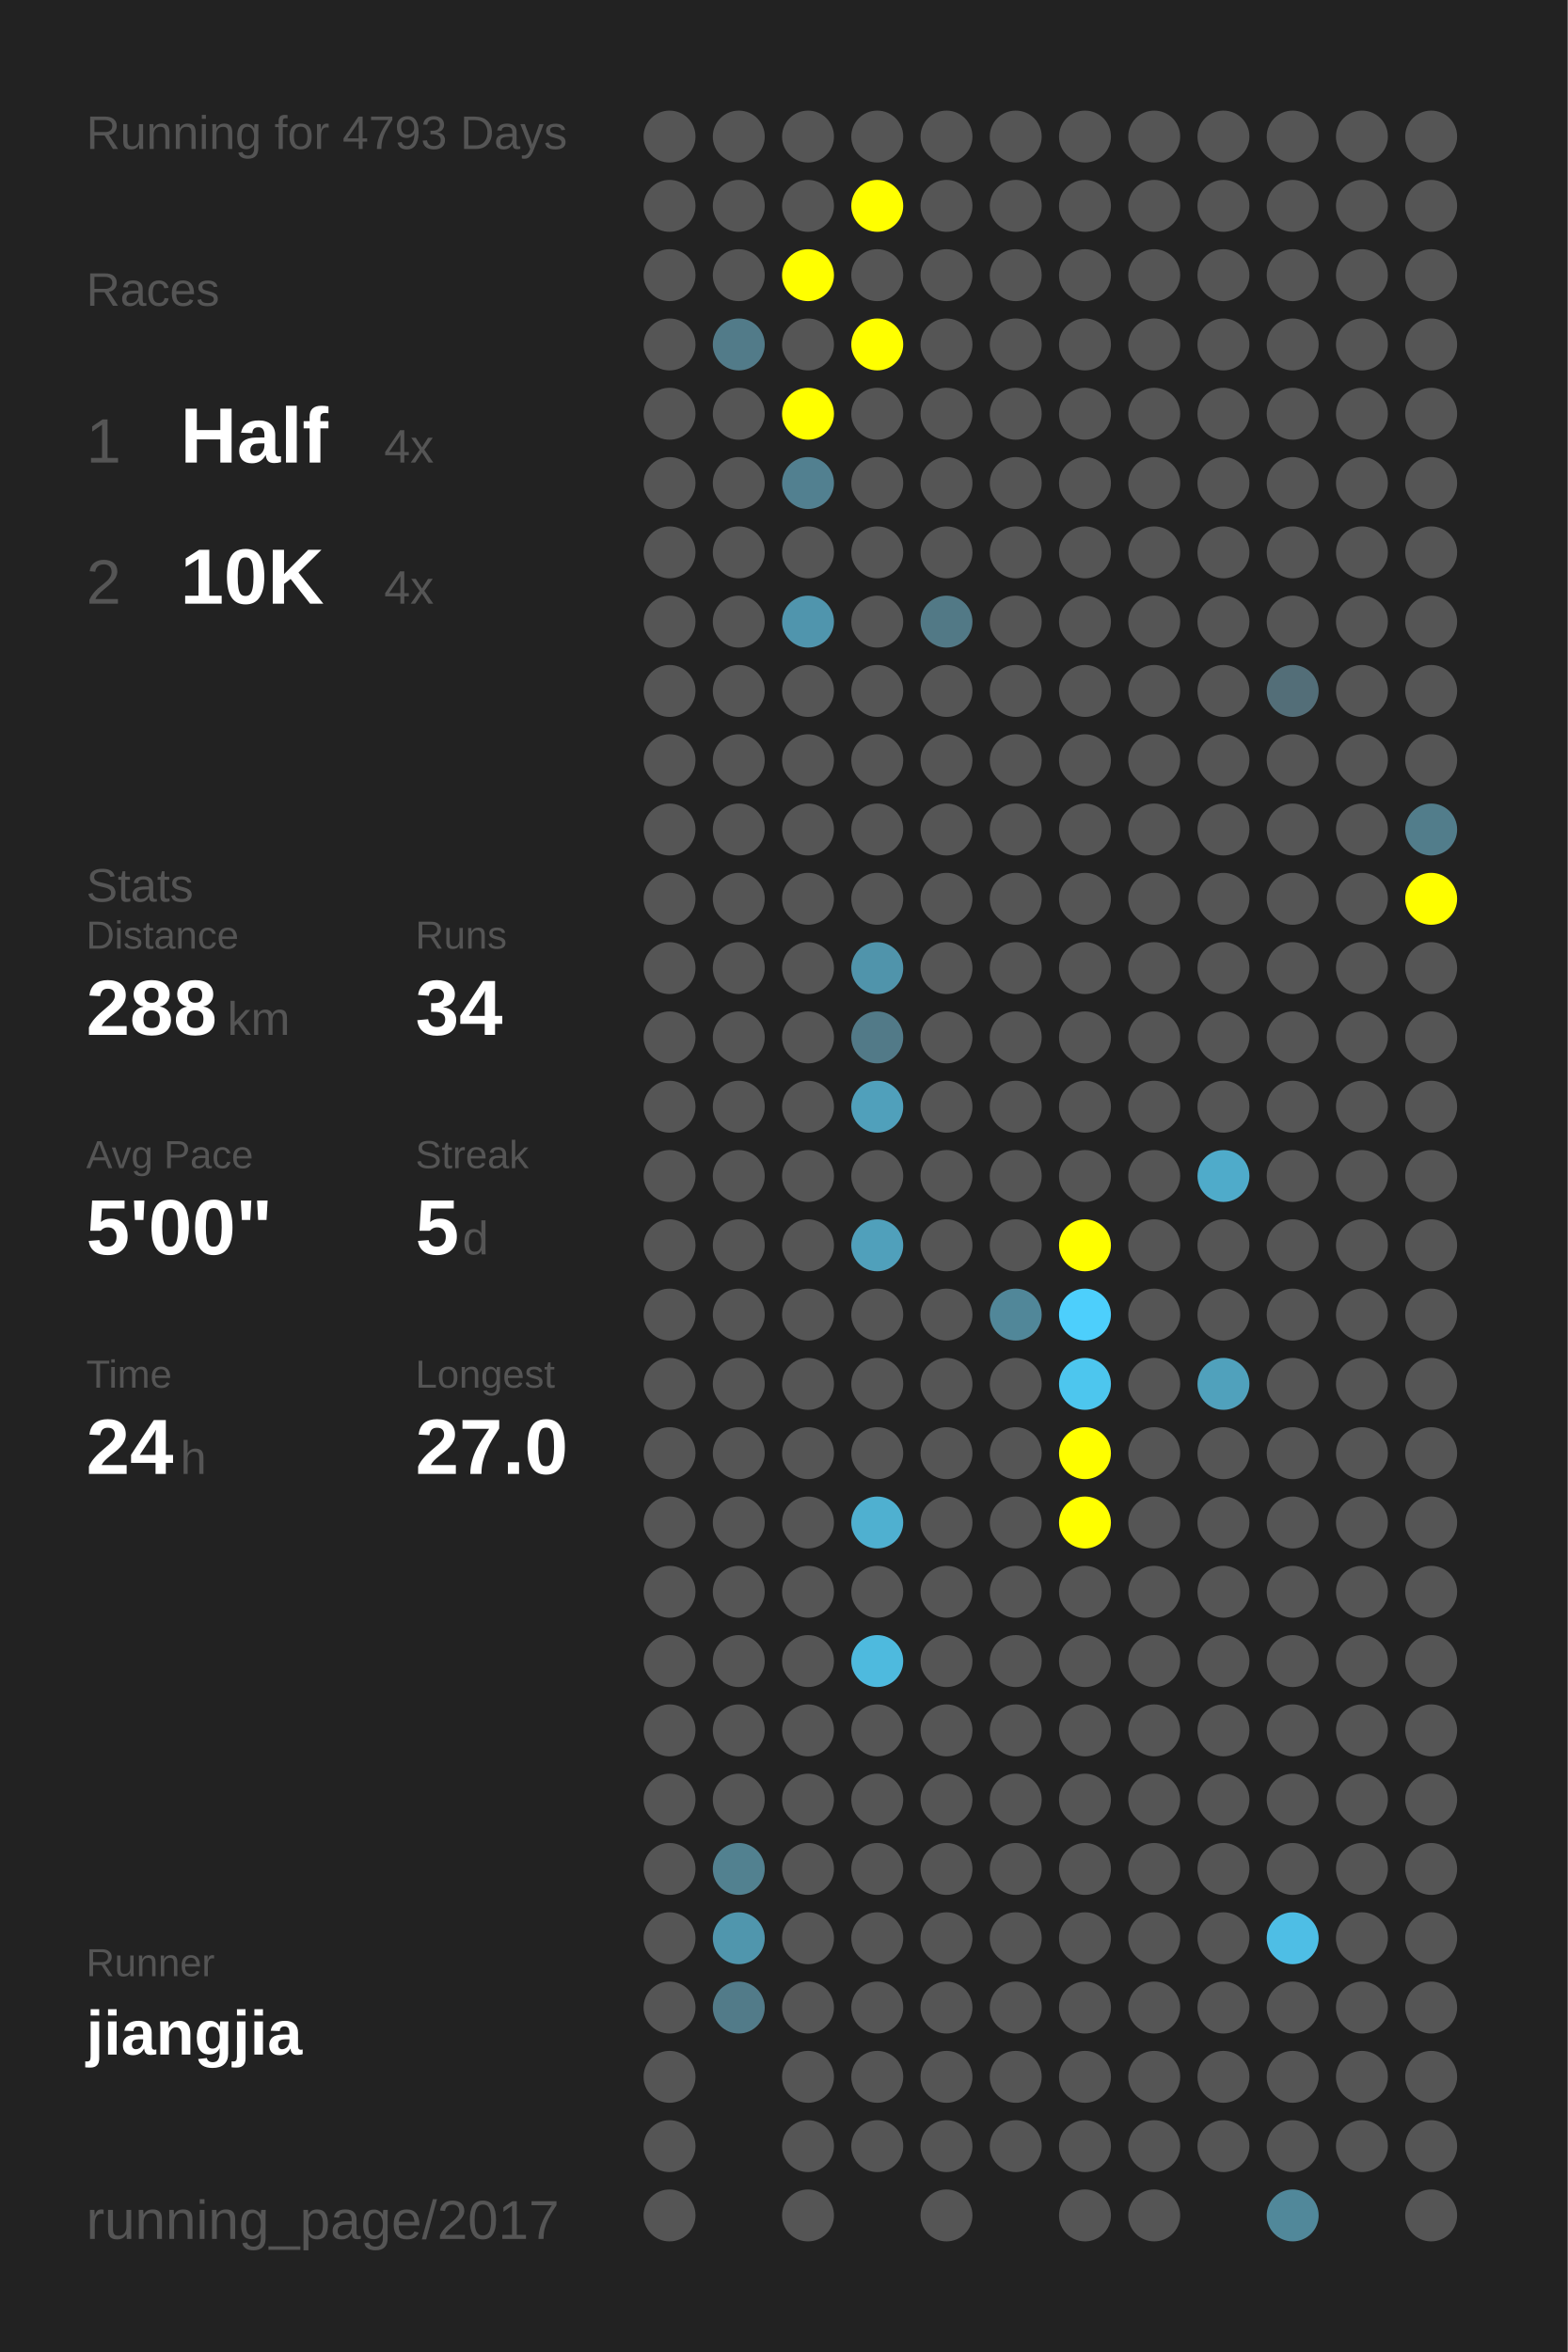
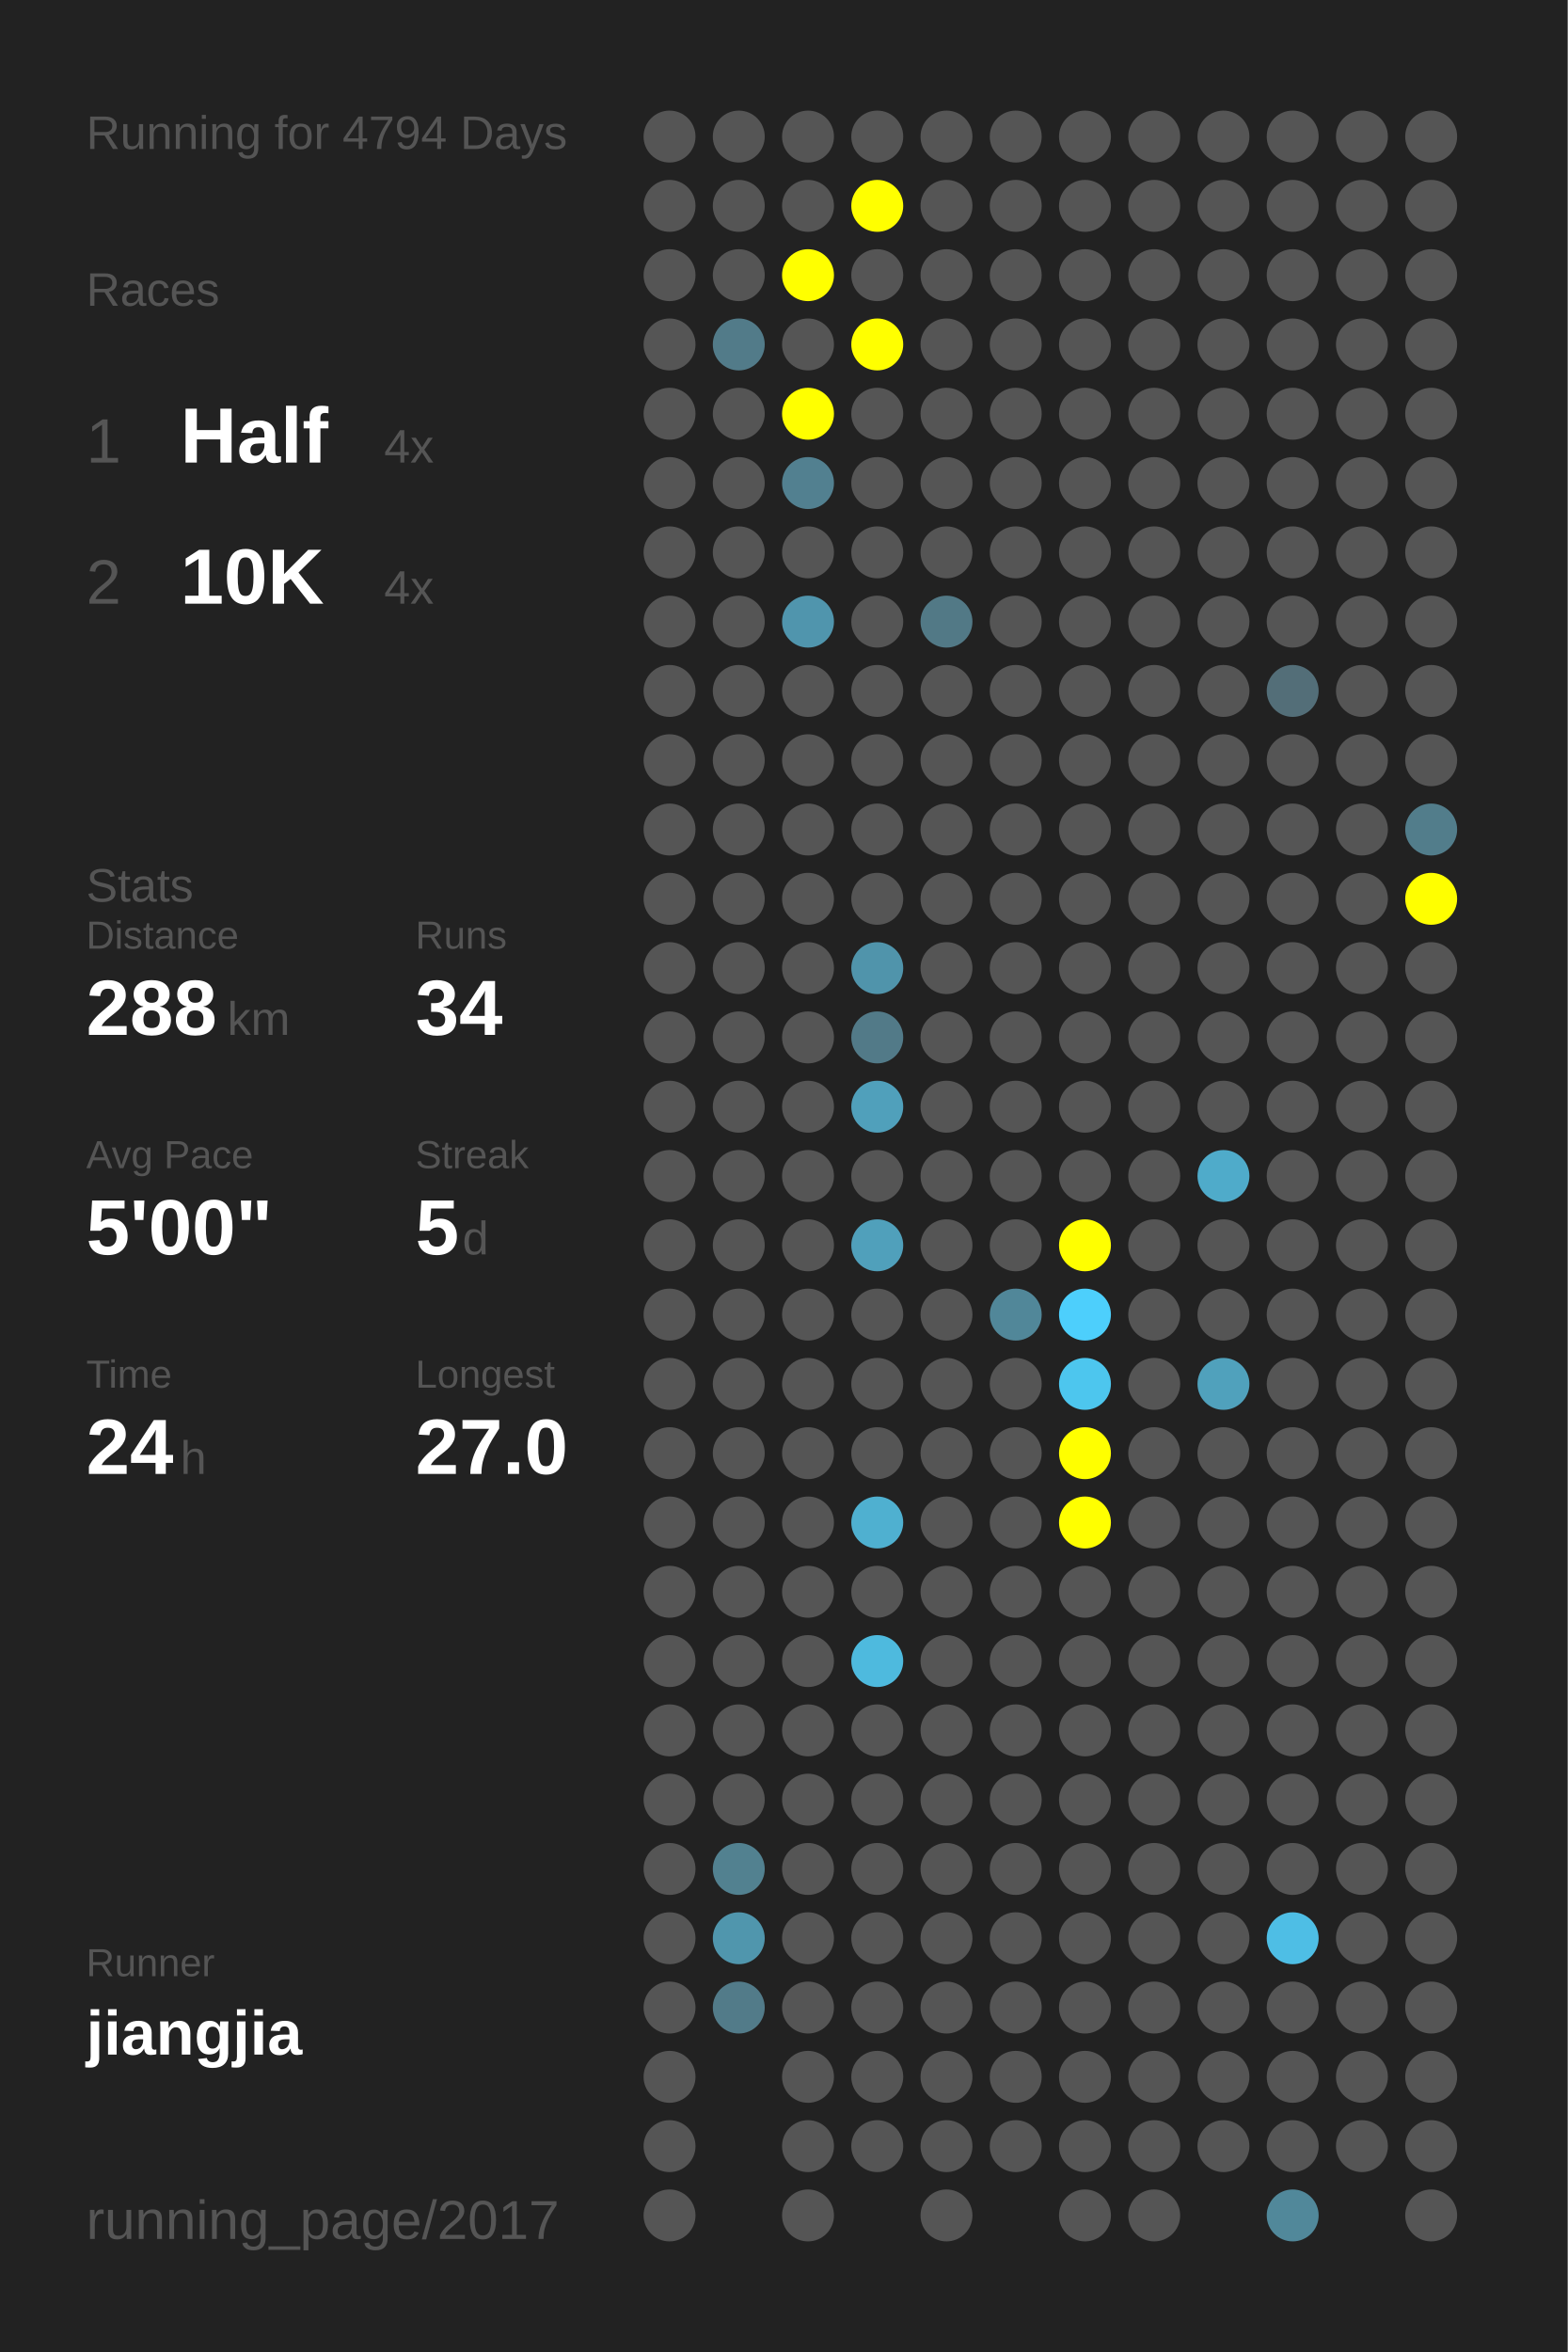
<svg xmlns="http://www.w3.org/2000/svg" baseProfile="full" height="300mm" version="1.1" viewBox="0,0,200,300" width="200mm">
  <defs />
  <rect fill="#222222" height="300" width="200" x="0" y="0" />
-   <text fill="#555555" style="font-size:6px; font-family:Arial;" x="11" y="19">Running for 4793 Days</text>
+   <text fill="#555555" style="font-size:6px; font-family:Arial;" x="11" y="19">Running for 4794 Days</text>
  <text fill="#555555" style="font-size:6px; font-family:Arial;" x="11" y="39">Races</text>
  <text fill="#555555" style="font-size:8px; font-family:Arial;" x="11" y="59">1</text>
  <text fill="#FFFFFF" style="font-size:10px; font-family:Arial; font-weight:bold;" x="23" y="59">Half</text>
  <text fill="#555555" style="font-size:6px; font-family:Arial;" x="49" y="59">4x</text>
  <text fill="#555555" style="font-size:8px; font-family:Arial;" x="11" y="77">2</text>
  <text fill="#FFFFFF" style="font-size:10px; font-family:Arial; font-weight:bold;" x="23" y="77">10K</text>
  <text fill="#555555" style="font-size:6px; font-family:Arial;" x="49" y="77">4x</text>
  <text fill="#555555" style="font-size:6px; font-family:Arial;" x="11" y="115">Stats</text>
  <text fill="#555555" style="font-size:5px; font-family:Arial;" x="11" y="121">Distance</text>
  <text fill="#FFFFFF" style="font-size:10px; font-family:Arial; font-weight:bold;" x="11" y="132">288</text>
  <text fill="#555555" style="font-size:6px; font-family:Arial;" x="29" y="132">km</text>
  <text fill="#555555" style="font-size:5px; font-family:Arial;" x="53" y="121">Runs</text>
  <text fill="#FFFFFF" style="font-size:10px; font-family:Arial; font-weight:bold;" x="53" y="132">34</text>
  <text fill="#555555" style="font-size:5px; font-family:Arial;" x="11" y="149">Avg Pace</text>
  <text fill="#FFFFFF" style="font-size:10px; font-family:Arial; font-weight:bold;" x="11" y="160">5'00"</text>
  <text fill="#555555" style="font-size:5px; font-family:Arial;" x="53" y="149">Streak</text>
  <text fill="#FFFFFF" style="font-size:10px; font-family:Arial; font-weight:bold;" x="53" y="160">5</text>
  <text fill="#555555" style="font-size:6px; font-family:Arial;" x="59" y="160">d</text>
  <text fill="#555555" style="font-size:5px; font-family:Arial;" x="11" y="177">Time</text>
  <text fill="#FFFFFF" style="font-size:10px; font-family:Arial; font-weight:bold;" x="11" y="188">24</text>
  <text fill="#555555" style="font-size:6px; font-family:Arial;" x="23" y="188">h</text>
  <text fill="#555555" style="font-size:5px; font-family:Arial;" x="53" y="177">Longest</text>
  <text fill="#FFFFFF" style="font-size:10px; font-family:Arial; font-weight:bold;" x="53" y="188">27.0</text>
  <text fill="#555555" style="font-size:5px; font-family:Arial;" x="11" y="252.065">Runner</text>
  <text fill="#FFFFFF" style="font-size:8px; font-family:Arial; font-weight:bold;" x="11" y="262.065">jiangjia</text>
  <text fill="#555555" style="font-size:7px; font-family:Arial;" x="11" y="285.581">running_page/2017</text>
  <circle cx="85.417" cy="17.419" fill="#555555" r="3.312" />
  <circle cx="85.417" cy="26.258" fill="#555555" r="3.312" />
  <circle cx="85.417" cy="35.097" fill="#555555" r="3.312" />
  <circle cx="85.417" cy="43.935" fill="#555555" r="3.312" />
  <circle cx="85.417" cy="52.774" fill="#555555" r="3.312" />
  <circle cx="85.417" cy="61.613" fill="#555555" r="3.312" />
  <circle cx="85.417" cy="70.452" fill="#555555" r="3.312" />
  <circle cx="85.417" cy="79.29" fill="#555555" r="3.312" />
  <circle cx="85.417" cy="88.129" fill="#555555" r="3.312" />
  <circle cx="85.417" cy="96.968" fill="#555555" r="3.312" />
  <circle cx="85.417" cy="105.806" fill="#555555" r="3.312" />
  <circle cx="85.417" cy="114.645" fill="#555555" r="3.312" />
  <circle cx="85.417" cy="123.484" fill="#555555" r="3.312" />
  <circle cx="85.417" cy="132.323" fill="#555555" r="3.312" />
  <circle cx="85.417" cy="141.161" fill="#555555" r="3.312" />
  <circle cx="85.417" cy="150" fill="#555555" r="3.312" />
  <circle cx="85.417" cy="158.839" fill="#555555" r="3.312" />
  <circle cx="85.417" cy="167.677" fill="#555555" r="3.312" />
  <circle cx="85.417" cy="176.516" fill="#555555" r="3.312" />
  <circle cx="85.417" cy="185.355" fill="#555555" r="3.312" />
  <circle cx="85.417" cy="194.194" fill="#555555" r="3.312" />
  <circle cx="85.417" cy="203.032" fill="#555555" r="3.312" />
  <circle cx="85.417" cy="211.871" fill="#555555" r="3.312" />
  <circle cx="85.417" cy="220.71" fill="#555555" r="3.312" />
  <circle cx="85.417" cy="229.548" fill="#555555" r="3.312" />
  <circle cx="85.417" cy="238.387" fill="#555555" r="3.312" />
  <circle cx="85.417" cy="247.226" fill="#555555" r="3.312" />
  <circle cx="85.417" cy="256.065" fill="#555555" r="3.312" />
  <circle cx="85.417" cy="264.903" fill="#555555" r="3.312" />
  <circle cx="85.417" cy="273.742" fill="#555555" r="3.312" />
  <circle cx="85.417" cy="282.581" fill="#555555" r="3.312" />
  <circle cx="94.25" cy="17.419" fill="#555555" r="3.312" />
  <circle cx="94.25" cy="26.258" fill="#555555" r="3.312" />
  <circle cx="94.25" cy="35.097" fill="#555555" r="3.312" />
  <circle cx="94.25" cy="43.935" fill="#527b89" r="3.312" />
  <circle cx="94.25" cy="52.774" fill="#555555" r="3.312" />
  <circle cx="94.25" cy="61.613" fill="#555555" r="3.312" />
  <circle cx="94.25" cy="70.452" fill="#555555" r="3.312" />
  <circle cx="94.25" cy="79.29" fill="#555555" r="3.312" />
  <circle cx="94.25" cy="88.129" fill="#555555" r="3.312" />
  <circle cx="94.25" cy="96.968" fill="#555555" r="3.312" />
  <circle cx="94.25" cy="105.806" fill="#555555" r="3.312" />
  <circle cx="94.25" cy="114.645" fill="#555555" r="3.312" />
  <circle cx="94.25" cy="123.484" fill="#555555" r="3.312" />
  <circle cx="94.25" cy="132.323" fill="#555555" r="3.312" />
  <circle cx="94.25" cy="141.161" fill="#555555" r="3.312" />
  <circle cx="94.25" cy="150" fill="#555555" r="3.312" />
  <circle cx="94.25" cy="158.839" fill="#555555" r="3.312" />
  <circle cx="94.25" cy="167.677" fill="#555555" r="3.312" />
  <circle cx="94.25" cy="176.516" fill="#555555" r="3.312" />
  <circle cx="94.25" cy="185.355" fill="#555555" r="3.312" />
  <circle cx="94.25" cy="194.194" fill="#555555" r="3.312" />
  <circle cx="94.25" cy="203.032" fill="#555555" r="3.312" />
  <circle cx="94.25" cy="211.871" fill="#555555" r="3.312" />
  <circle cx="94.25" cy="220.71" fill="#555555" r="3.312" />
  <circle cx="94.25" cy="229.548" fill="#555555" r="3.312" />
  <circle cx="94.25" cy="238.387" fill="#528190" r="3.312" />
  <circle cx="94.25" cy="247.226" fill="#5096ad" r="3.312" />
  <circle cx="94.25" cy="256.065" fill="#527b89" r="3.312" />
  <circle cx="103.083" cy="17.419" fill="#555555" r="3.312" />
  <circle cx="103.083" cy="26.258" fill="#555555" r="3.312" />
  <circle cx="103.083" cy="35.097" fill="#FFFF00" r="3.312" />
  <circle cx="103.083" cy="43.935" fill="#555555" r="3.312" />
  <circle cx="103.083" cy="52.774" fill="#FFFF00" r="3.312" />
  <circle cx="103.083" cy="61.613" fill="#528090" r="3.312" />
  <circle cx="103.083" cy="70.452" fill="#555555" r="3.312" />
  <circle cx="103.083" cy="79.29" fill="#5095ad" r="3.312" />
  <circle cx="103.083" cy="88.129" fill="#555555" r="3.312" />
  <circle cx="103.083" cy="96.968" fill="#555555" r="3.312" />
  <circle cx="103.083" cy="105.806" fill="#555555" r="3.312" />
  <circle cx="103.083" cy="114.645" fill="#555555" r="3.312" />
  <circle cx="103.083" cy="123.484" fill="#555555" r="3.312" />
  <circle cx="103.083" cy="132.323" fill="#555555" r="3.312" />
  <circle cx="103.083" cy="141.161" fill="#555555" r="3.312" />
  <circle cx="103.083" cy="150" fill="#555555" r="3.312" />
  <circle cx="103.083" cy="158.839" fill="#555555" r="3.312" />
  <circle cx="103.083" cy="167.677" fill="#555555" r="3.312" />
  <circle cx="103.083" cy="176.516" fill="#555555" r="3.312" />
  <circle cx="103.083" cy="185.355" fill="#555555" r="3.312" />
  <circle cx="103.083" cy="194.194" fill="#555555" r="3.312" />
  <circle cx="103.083" cy="203.032" fill="#555555" r="3.312" />
  <circle cx="103.083" cy="211.871" fill="#555555" r="3.312" />
  <circle cx="103.083" cy="220.71" fill="#555555" r="3.312" />
  <circle cx="103.083" cy="229.548" fill="#555555" r="3.312" />
  <circle cx="103.083" cy="238.387" fill="#555555" r="3.312" />
  <circle cx="103.083" cy="247.226" fill="#555555" r="3.312" />
  <circle cx="103.083" cy="256.065" fill="#555555" r="3.312" />
  <circle cx="103.083" cy="264.903" fill="#555555" r="3.312" />
  <circle cx="103.083" cy="273.742" fill="#555555" r="3.312" />
  <circle cx="103.083" cy="282.581" fill="#555555" r="3.312" />
  <circle cx="111.917" cy="17.419" fill="#555555" r="3.312" />
  <circle cx="111.917" cy="26.258" fill="#FFFF00" r="3.312" />
  <circle cx="111.917" cy="35.097" fill="#555555" r="3.312" />
  <circle cx="111.917" cy="43.935" fill="#FFFF00" r="3.312" />
  <circle cx="111.917" cy="52.774" fill="#555555" r="3.312" />
  <circle cx="111.917" cy="61.613" fill="#555555" r="3.312" />
  <circle cx="111.917" cy="70.452" fill="#555555" r="3.312" />
  <circle cx="111.917" cy="79.29" fill="#555555" r="3.312" />
  <circle cx="111.917" cy="88.129" fill="#555555" r="3.312" />
  <circle cx="111.917" cy="96.968" fill="#555555" r="3.312" />
  <circle cx="111.917" cy="105.806" fill="#555555" r="3.312" />
  <circle cx="111.917" cy="114.645" fill="#555555" r="3.312" />
  <circle cx="111.917" cy="123.484" fill="#5094ab" r="3.312" />
  <circle cx="111.917" cy="132.323" fill="#527a88" r="3.312" />
  <circle cx="111.917" cy="141.161" fill="#50a0bb" r="3.312" />
  <circle cx="111.917" cy="150" fill="#555555" r="3.312" />
  <circle cx="111.917" cy="158.839" fill="#50a0bb" r="3.312" />
  <circle cx="111.917" cy="167.677" fill="#555555" r="3.312" />
  <circle cx="111.917" cy="176.516" fill="#555555" r="3.312" />
  <circle cx="111.917" cy="185.355" fill="#555555" r="3.312" />
  <circle cx="111.917" cy="194.194" fill="#4fb0d0" r="3.312" />
  <circle cx="111.917" cy="203.032" fill="#555555" r="3.312" />
  <circle cx="111.917" cy="211.871" fill="#4ebade" r="3.312" />
  <circle cx="111.917" cy="220.71" fill="#555555" r="3.312" />
  <circle cx="111.917" cy="229.548" fill="#555555" r="3.312" />
  <circle cx="111.917" cy="238.387" fill="#555555" r="3.312" />
  <circle cx="111.917" cy="247.226" fill="#555555" r="3.312" />
  <circle cx="111.917" cy="256.065" fill="#555555" r="3.312" />
  <circle cx="111.917" cy="264.903" fill="#555555" r="3.312" />
  <circle cx="111.917" cy="273.742" fill="#555555" r="3.312" />
  <circle cx="120.75" cy="17.419" fill="#555555" r="3.312" />
  <circle cx="120.75" cy="26.258" fill="#555555" r="3.312" />
  <circle cx="120.75" cy="35.097" fill="#555555" r="3.312" />
  <circle cx="120.75" cy="43.935" fill="#555555" r="3.312" />
  <circle cx="120.75" cy="52.774" fill="#555555" r="3.312" />
  <circle cx="120.75" cy="61.613" fill="#555555" r="3.312" />
  <circle cx="120.75" cy="70.452" fill="#555555" r="3.312" />
  <circle cx="120.75" cy="79.29" fill="#527986" r="3.312" />
  <circle cx="120.75" cy="88.129" fill="#555555" r="3.312" />
  <circle cx="120.75" cy="96.968" fill="#555555" r="3.312" />
  <circle cx="120.75" cy="105.806" fill="#555555" r="3.312" />
  <circle cx="120.75" cy="114.645" fill="#555555" r="3.312" />
  <circle cx="120.75" cy="123.484" fill="#555555" r="3.312" />
  <circle cx="120.75" cy="132.323" fill="#555555" r="3.312" />
  <circle cx="120.75" cy="141.161" fill="#555555" r="3.312" />
  <circle cx="120.75" cy="150" fill="#555555" r="3.312" />
  <circle cx="120.75" cy="158.839" fill="#555555" r="3.312" />
  <circle cx="120.75" cy="167.677" fill="#555555" r="3.312" />
  <circle cx="120.75" cy="176.516" fill="#555555" r="3.312" />
  <circle cx="120.75" cy="185.355" fill="#555555" r="3.312" />
  <circle cx="120.75" cy="194.194" fill="#555555" r="3.312" />
  <circle cx="120.75" cy="203.032" fill="#555555" r="3.312" />
  <circle cx="120.75" cy="211.871" fill="#555555" r="3.312" />
  <circle cx="120.75" cy="220.71" fill="#555555" r="3.312" />
  <circle cx="120.75" cy="229.548" fill="#555555" r="3.312" />
  <circle cx="120.75" cy="238.387" fill="#555555" r="3.312" />
  <circle cx="120.75" cy="247.226" fill="#555555" r="3.312" />
  <circle cx="120.75" cy="256.065" fill="#555555" r="3.312" />
  <circle cx="120.75" cy="264.903" fill="#555555" r="3.312" />
  <circle cx="120.75" cy="273.742" fill="#555555" r="3.312" />
  <circle cx="120.75" cy="282.581" fill="#555555" r="3.312" />
  <circle cx="129.583" cy="17.419" fill="#555555" r="3.312" />
  <circle cx="129.583" cy="26.258" fill="#555555" r="3.312" />
  <circle cx="129.583" cy="35.097" fill="#555555" r="3.312" />
  <circle cx="129.583" cy="43.935" fill="#555555" r="3.312" />
  <circle cx="129.583" cy="52.774" fill="#555555" r="3.312" />
  <circle cx="129.583" cy="61.613" fill="#555555" r="3.312" />
  <circle cx="129.583" cy="70.452" fill="#555555" r="3.312" />
  <circle cx="129.583" cy="79.29" fill="#555555" r="3.312" />
  <circle cx="129.583" cy="88.129" fill="#555555" r="3.312" />
  <circle cx="129.583" cy="96.968" fill="#555555" r="3.312" />
  <circle cx="129.583" cy="105.806" fill="#555555" r="3.312" />
  <circle cx="129.583" cy="114.645" fill="#555555" r="3.312" />
  <circle cx="129.583" cy="123.484" fill="#555555" r="3.312" />
  <circle cx="129.583" cy="132.323" fill="#555555" r="3.312" />
  <circle cx="129.583" cy="141.161" fill="#555555" r="3.312" />
  <circle cx="129.583" cy="150" fill="#555555" r="3.312" />
  <circle cx="129.583" cy="158.839" fill="#555555" r="3.312" />
  <circle cx="129.583" cy="167.677" fill="#518799" r="3.312" />
  <circle cx="129.583" cy="176.516" fill="#555555" r="3.312" />
  <circle cx="129.583" cy="185.355" fill="#555555" r="3.312" />
  <circle cx="129.583" cy="194.194" fill="#555555" r="3.312" />
  <circle cx="129.583" cy="203.032" fill="#555555" r="3.312" />
  <circle cx="129.583" cy="211.871" fill="#555555" r="3.312" />
  <circle cx="129.583" cy="220.71" fill="#555555" r="3.312" />
  <circle cx="129.583" cy="229.548" fill="#555555" r="3.312" />
  <circle cx="129.583" cy="238.387" fill="#555555" r="3.312" />
  <circle cx="129.583" cy="247.226" fill="#555555" r="3.312" />
  <circle cx="129.583" cy="256.065" fill="#555555" r="3.312" />
  <circle cx="129.583" cy="264.903" fill="#555555" r="3.312" />
  <circle cx="129.583" cy="273.742" fill="#555555" r="3.312" />
  <circle cx="138.417" cy="17.419" fill="#555555" r="3.312" />
  <circle cx="138.417" cy="26.258" fill="#555555" r="3.312" />
  <circle cx="138.417" cy="35.097" fill="#555555" r="3.312" />
  <circle cx="138.417" cy="43.935" fill="#555555" r="3.312" />
  <circle cx="138.417" cy="52.774" fill="#555555" r="3.312" />
  <circle cx="138.417" cy="61.613" fill="#555555" r="3.312" />
  <circle cx="138.417" cy="70.452" fill="#555555" r="3.312" />
  <circle cx="138.417" cy="79.29" fill="#555555" r="3.312" />
  <circle cx="138.417" cy="88.129" fill="#555555" r="3.312" />
  <circle cx="138.417" cy="96.968" fill="#555555" r="3.312" />
  <circle cx="138.417" cy="105.806" fill="#555555" r="3.312" />
  <circle cx="138.417" cy="114.645" fill="#555555" r="3.312" />
  <circle cx="138.417" cy="123.484" fill="#555555" r="3.312" />
  <circle cx="138.417" cy="132.323" fill="#555555" r="3.312" />
  <circle cx="138.417" cy="141.161" fill="#555555" r="3.312" />
  <circle cx="138.417" cy="150" fill="#555555" r="3.312" />
  <circle cx="138.417" cy="158.839" fill="#FFFF00" r="3.312" />
  <circle cx="138.417" cy="167.677" fill="#4dcffc" r="3.312" />
  <circle cx="138.417" cy="176.516" fill="#4dc6ee" r="3.312" />
  <circle cx="138.417" cy="185.355" fill="#FFFF00" r="3.312" />
  <circle cx="138.417" cy="194.194" fill="#FFFF00" r="3.312" />
  <circle cx="138.417" cy="203.032" fill="#555555" r="3.312" />
  <circle cx="138.417" cy="211.871" fill="#555555" r="3.312" />
  <circle cx="138.417" cy="220.71" fill="#555555" r="3.312" />
  <circle cx="138.417" cy="229.548" fill="#555555" r="3.312" />
  <circle cx="138.417" cy="238.387" fill="#555555" r="3.312" />
  <circle cx="138.417" cy="247.226" fill="#555555" r="3.312" />
  <circle cx="138.417" cy="256.065" fill="#555555" r="3.312" />
  <circle cx="138.417" cy="264.903" fill="#555555" r="3.312" />
  <circle cx="138.417" cy="273.742" fill="#555555" r="3.312" />
  <circle cx="138.417" cy="282.581" fill="#555555" r="3.312" />
  <circle cx="147.25" cy="17.419" fill="#555555" r="3.312" />
  <circle cx="147.25" cy="26.258" fill="#555555" r="3.312" />
  <circle cx="147.25" cy="35.097" fill="#555555" r="3.312" />
  <circle cx="147.25" cy="43.935" fill="#555555" r="3.312" />
  <circle cx="147.25" cy="52.774" fill="#555555" r="3.312" />
  <circle cx="147.25" cy="61.613" fill="#555555" r="3.312" />
  <circle cx="147.25" cy="70.452" fill="#555555" r="3.312" />
  <circle cx="147.25" cy="79.29" fill="#555555" r="3.312" />
  <circle cx="147.25" cy="88.129" fill="#555555" r="3.312" />
  <circle cx="147.25" cy="96.968" fill="#555555" r="3.312" />
  <circle cx="147.25" cy="105.806" fill="#555555" r="3.312" />
  <circle cx="147.25" cy="114.645" fill="#555555" r="3.312" />
  <circle cx="147.25" cy="123.484" fill="#555555" r="3.312" />
  <circle cx="147.25" cy="132.323" fill="#555555" r="3.312" />
  <circle cx="147.25" cy="141.161" fill="#555555" r="3.312" />
  <circle cx="147.25" cy="150" fill="#555555" r="3.312" />
  <circle cx="147.25" cy="158.839" fill="#555555" r="3.312" />
  <circle cx="147.25" cy="167.677" fill="#555555" r="3.312" />
  <circle cx="147.25" cy="176.516" fill="#555555" r="3.312" />
  <circle cx="147.25" cy="185.355" fill="#555555" r="3.312" />
  <circle cx="147.25" cy="194.194" fill="#555555" r="3.312" />
  <circle cx="147.25" cy="203.032" fill="#555555" r="3.312" />
  <circle cx="147.25" cy="211.871" fill="#555555" r="3.312" />
  <circle cx="147.25" cy="220.71" fill="#555555" r="3.312" />
  <circle cx="147.25" cy="229.548" fill="#555555" r="3.312" />
  <circle cx="147.25" cy="238.387" fill="#555555" r="3.312" />
  <circle cx="147.25" cy="247.226" fill="#555555" r="3.312" />
  <circle cx="147.25" cy="256.065" fill="#555555" r="3.312" />
  <circle cx="147.25" cy="264.903" fill="#555555" r="3.312" />
  <circle cx="147.25" cy="273.742" fill="#555555" r="3.312" />
  <circle cx="147.25" cy="282.581" fill="#555555" r="3.312" />
  <circle cx="156.083" cy="17.419" fill="#555555" r="3.312" />
  <circle cx="156.083" cy="26.258" fill="#555555" r="3.312" />
  <circle cx="156.083" cy="35.097" fill="#555555" r="3.312" />
  <circle cx="156.083" cy="43.935" fill="#555555" r="3.312" />
  <circle cx="156.083" cy="52.774" fill="#555555" r="3.312" />
  <circle cx="156.083" cy="61.613" fill="#555555" r="3.312" />
  <circle cx="156.083" cy="70.452" fill="#555555" r="3.312" />
  <circle cx="156.083" cy="79.29" fill="#555555" r="3.312" />
  <circle cx="156.083" cy="88.129" fill="#555555" r="3.312" />
  <circle cx="156.083" cy="96.968" fill="#555555" r="3.312" />
  <circle cx="156.083" cy="105.806" fill="#555555" r="3.312" />
  <circle cx="156.083" cy="114.645" fill="#555555" r="3.312" />
  <circle cx="156.083" cy="123.484" fill="#555555" r="3.312" />
  <circle cx="156.083" cy="132.323" fill="#555555" r="3.312" />
  <circle cx="156.083" cy="141.161" fill="#555555" r="3.312" />
  <circle cx="156.083" cy="150" fill="#4fabca" r="3.312" />
  <circle cx="156.083" cy="158.839" fill="#555555" r="3.312" />
  <circle cx="156.083" cy="167.677" fill="#555555" r="3.312" />
  <circle cx="156.083" cy="176.516" fill="#50a1bc" r="3.312" />
  <circle cx="156.083" cy="185.355" fill="#555555" r="3.312" />
  <circle cx="156.083" cy="194.194" fill="#555555" r="3.312" />
  <circle cx="156.083" cy="203.032" fill="#555555" r="3.312" />
  <circle cx="156.083" cy="211.871" fill="#555555" r="3.312" />
  <circle cx="156.083" cy="220.71" fill="#555555" r="3.312" />
  <circle cx="156.083" cy="229.548" fill="#555555" r="3.312" />
  <circle cx="156.083" cy="238.387" fill="#555555" r="3.312" />
  <circle cx="156.083" cy="247.226" fill="#555555" r="3.312" />
  <circle cx="156.083" cy="256.065" fill="#555555" r="3.312" />
  <circle cx="156.083" cy="264.903" fill="#555555" r="3.312" />
  <circle cx="156.083" cy="273.742" fill="#555555" r="3.312" />
  <circle cx="164.917" cy="17.419" fill="#555555" r="3.312" />
  <circle cx="164.917" cy="26.258" fill="#555555" r="3.312" />
  <circle cx="164.917" cy="35.097" fill="#555555" r="3.312" />
  <circle cx="164.917" cy="43.935" fill="#555555" r="3.312" />
  <circle cx="164.917" cy="52.774" fill="#555555" r="3.312" />
  <circle cx="164.917" cy="61.613" fill="#555555" r="3.312" />
  <circle cx="164.917" cy="70.452" fill="#555555" r="3.312" />
  <circle cx="164.917" cy="79.29" fill="#555555" r="3.312" />
  <circle cx="164.917" cy="88.129" fill="#536e78" r="3.312" />
  <circle cx="164.917" cy="96.968" fill="#555555" r="3.312" />
  <circle cx="164.917" cy="105.806" fill="#555555" r="3.312" />
  <circle cx="164.917" cy="114.645" fill="#555555" r="3.312" />
  <circle cx="164.917" cy="123.484" fill="#555555" r="3.312" />
  <circle cx="164.917" cy="132.323" fill="#555555" r="3.312" />
  <circle cx="164.917" cy="141.161" fill="#555555" r="3.312" />
  <circle cx="164.917" cy="150" fill="#555555" r="3.312" />
  <circle cx="164.917" cy="158.839" fill="#555555" r="3.312" />
  <circle cx="164.917" cy="167.677" fill="#555555" r="3.312" />
  <circle cx="164.917" cy="176.516" fill="#555555" r="3.312" />
  <circle cx="164.917" cy="185.355" fill="#555555" r="3.312" />
  <circle cx="164.917" cy="194.194" fill="#555555" r="3.312" />
  <circle cx="164.917" cy="203.032" fill="#555555" r="3.312" />
  <circle cx="164.917" cy="211.871" fill="#555555" r="3.312" />
  <circle cx="164.917" cy="220.71" fill="#555555" r="3.312" />
  <circle cx="164.917" cy="229.548" fill="#555555" r="3.312" />
  <circle cx="164.917" cy="238.387" fill="#555555" r="3.312" />
  <circle cx="164.917" cy="247.226" fill="#4ebee5" r="3.312" />
  <circle cx="164.917" cy="256.065" fill="#555555" r="3.312" />
  <circle cx="164.917" cy="264.903" fill="#555555" r="3.312" />
  <circle cx="164.917" cy="273.742" fill="#555555" r="3.312" />
  <circle cx="164.917" cy="282.581" fill="#51889a" r="3.312" />
  <circle cx="173.75" cy="17.419" fill="#555555" r="3.312" />
  <circle cx="173.75" cy="26.258" fill="#555555" r="3.312" />
  <circle cx="173.75" cy="35.097" fill="#555555" r="3.312" />
  <circle cx="173.75" cy="43.935" fill="#555555" r="3.312" />
  <circle cx="173.75" cy="52.774" fill="#555555" r="3.312" />
  <circle cx="173.75" cy="61.613" fill="#555555" r="3.312" />
  <circle cx="173.75" cy="70.452" fill="#555555" r="3.312" />
  <circle cx="173.75" cy="79.29" fill="#555555" r="3.312" />
  <circle cx="173.75" cy="88.129" fill="#555555" r="3.312" />
  <circle cx="173.75" cy="96.968" fill="#555555" r="3.312" />
  <circle cx="173.75" cy="105.806" fill="#555555" r="3.312" />
  <circle cx="173.75" cy="114.645" fill="#555555" r="3.312" />
  <circle cx="173.75" cy="123.484" fill="#555555" r="3.312" />
  <circle cx="173.75" cy="132.323" fill="#555555" r="3.312" />
  <circle cx="173.75" cy="141.161" fill="#555555" r="3.312" />
  <circle cx="173.75" cy="150" fill="#555555" r="3.312" />
  <circle cx="173.75" cy="158.839" fill="#555555" r="3.312" />
  <circle cx="173.75" cy="167.677" fill="#555555" r="3.312" />
  <circle cx="173.75" cy="176.516" fill="#555555" r="3.312" />
  <circle cx="173.75" cy="185.355" fill="#555555" r="3.312" />
  <circle cx="173.75" cy="194.194" fill="#555555" r="3.312" />
  <circle cx="173.75" cy="203.032" fill="#555555" r="3.312" />
  <circle cx="173.75" cy="211.871" fill="#555555" r="3.312" />
  <circle cx="173.75" cy="220.71" fill="#555555" r="3.312" />
  <circle cx="173.75" cy="229.548" fill="#555555" r="3.312" />
  <circle cx="173.75" cy="238.387" fill="#555555" r="3.312" />
  <circle cx="173.75" cy="247.226" fill="#555555" r="3.312" />
  <circle cx="173.75" cy="256.065" fill="#555555" r="3.312" />
  <circle cx="173.75" cy="264.903" fill="#555555" r="3.312" />
  <circle cx="173.75" cy="273.742" fill="#555555" r="3.312" />
  <circle cx="182.583" cy="17.419" fill="#555555" r="3.312" />
  <circle cx="182.583" cy="26.258" fill="#555555" r="3.312" />
  <circle cx="182.583" cy="35.097" fill="#555555" r="3.312" />
  <circle cx="182.583" cy="43.935" fill="#555555" r="3.312" />
  <circle cx="182.583" cy="52.774" fill="#555555" r="3.312" />
  <circle cx="182.583" cy="61.613" fill="#555555" r="3.312" />
  <circle cx="182.583" cy="70.452" fill="#555555" r="3.312" />
  <circle cx="182.583" cy="79.29" fill="#555555" r="3.312" />
  <circle cx="182.583" cy="88.129" fill="#555555" r="3.312" />
  <circle cx="182.583" cy="96.968" fill="#555555" r="3.312" />
  <circle cx="182.583" cy="105.806" fill="#527d8b" r="3.312" />
  <circle cx="182.583" cy="114.645" fill="#FFFF00" r="3.312" />
  <circle cx="182.583" cy="123.484" fill="#555555" r="3.312" />
  <circle cx="182.583" cy="132.323" fill="#555555" r="3.312" />
  <circle cx="182.583" cy="141.161" fill="#555555" r="3.312" />
  <circle cx="182.583" cy="150" fill="#555555" r="3.312" />
  <circle cx="182.583" cy="158.839" fill="#555555" r="3.312" />
  <circle cx="182.583" cy="167.677" fill="#555555" r="3.312" />
  <circle cx="182.583" cy="176.516" fill="#555555" r="3.312" />
  <circle cx="182.583" cy="185.355" fill="#555555" r="3.312" />
  <circle cx="182.583" cy="194.194" fill="#555555" r="3.312" />
  <circle cx="182.583" cy="203.032" fill="#555555" r="3.312" />
  <circle cx="182.583" cy="211.871" fill="#555555" r="3.312" />
  <circle cx="182.583" cy="220.71" fill="#555555" r="3.312" />
  <circle cx="182.583" cy="229.548" fill="#555555" r="3.312" />
  <circle cx="182.583" cy="238.387" fill="#555555" r="3.312" />
  <circle cx="182.583" cy="247.226" fill="#555555" r="3.312" />
  <circle cx="182.583" cy="256.065" fill="#555555" r="3.312" />
  <circle cx="182.583" cy="264.903" fill="#555555" r="3.312" />
  <circle cx="182.583" cy="273.742" fill="#555555" r="3.312" />
  <circle cx="182.583" cy="282.581" fill="#555555" r="3.312" />
</svg>
